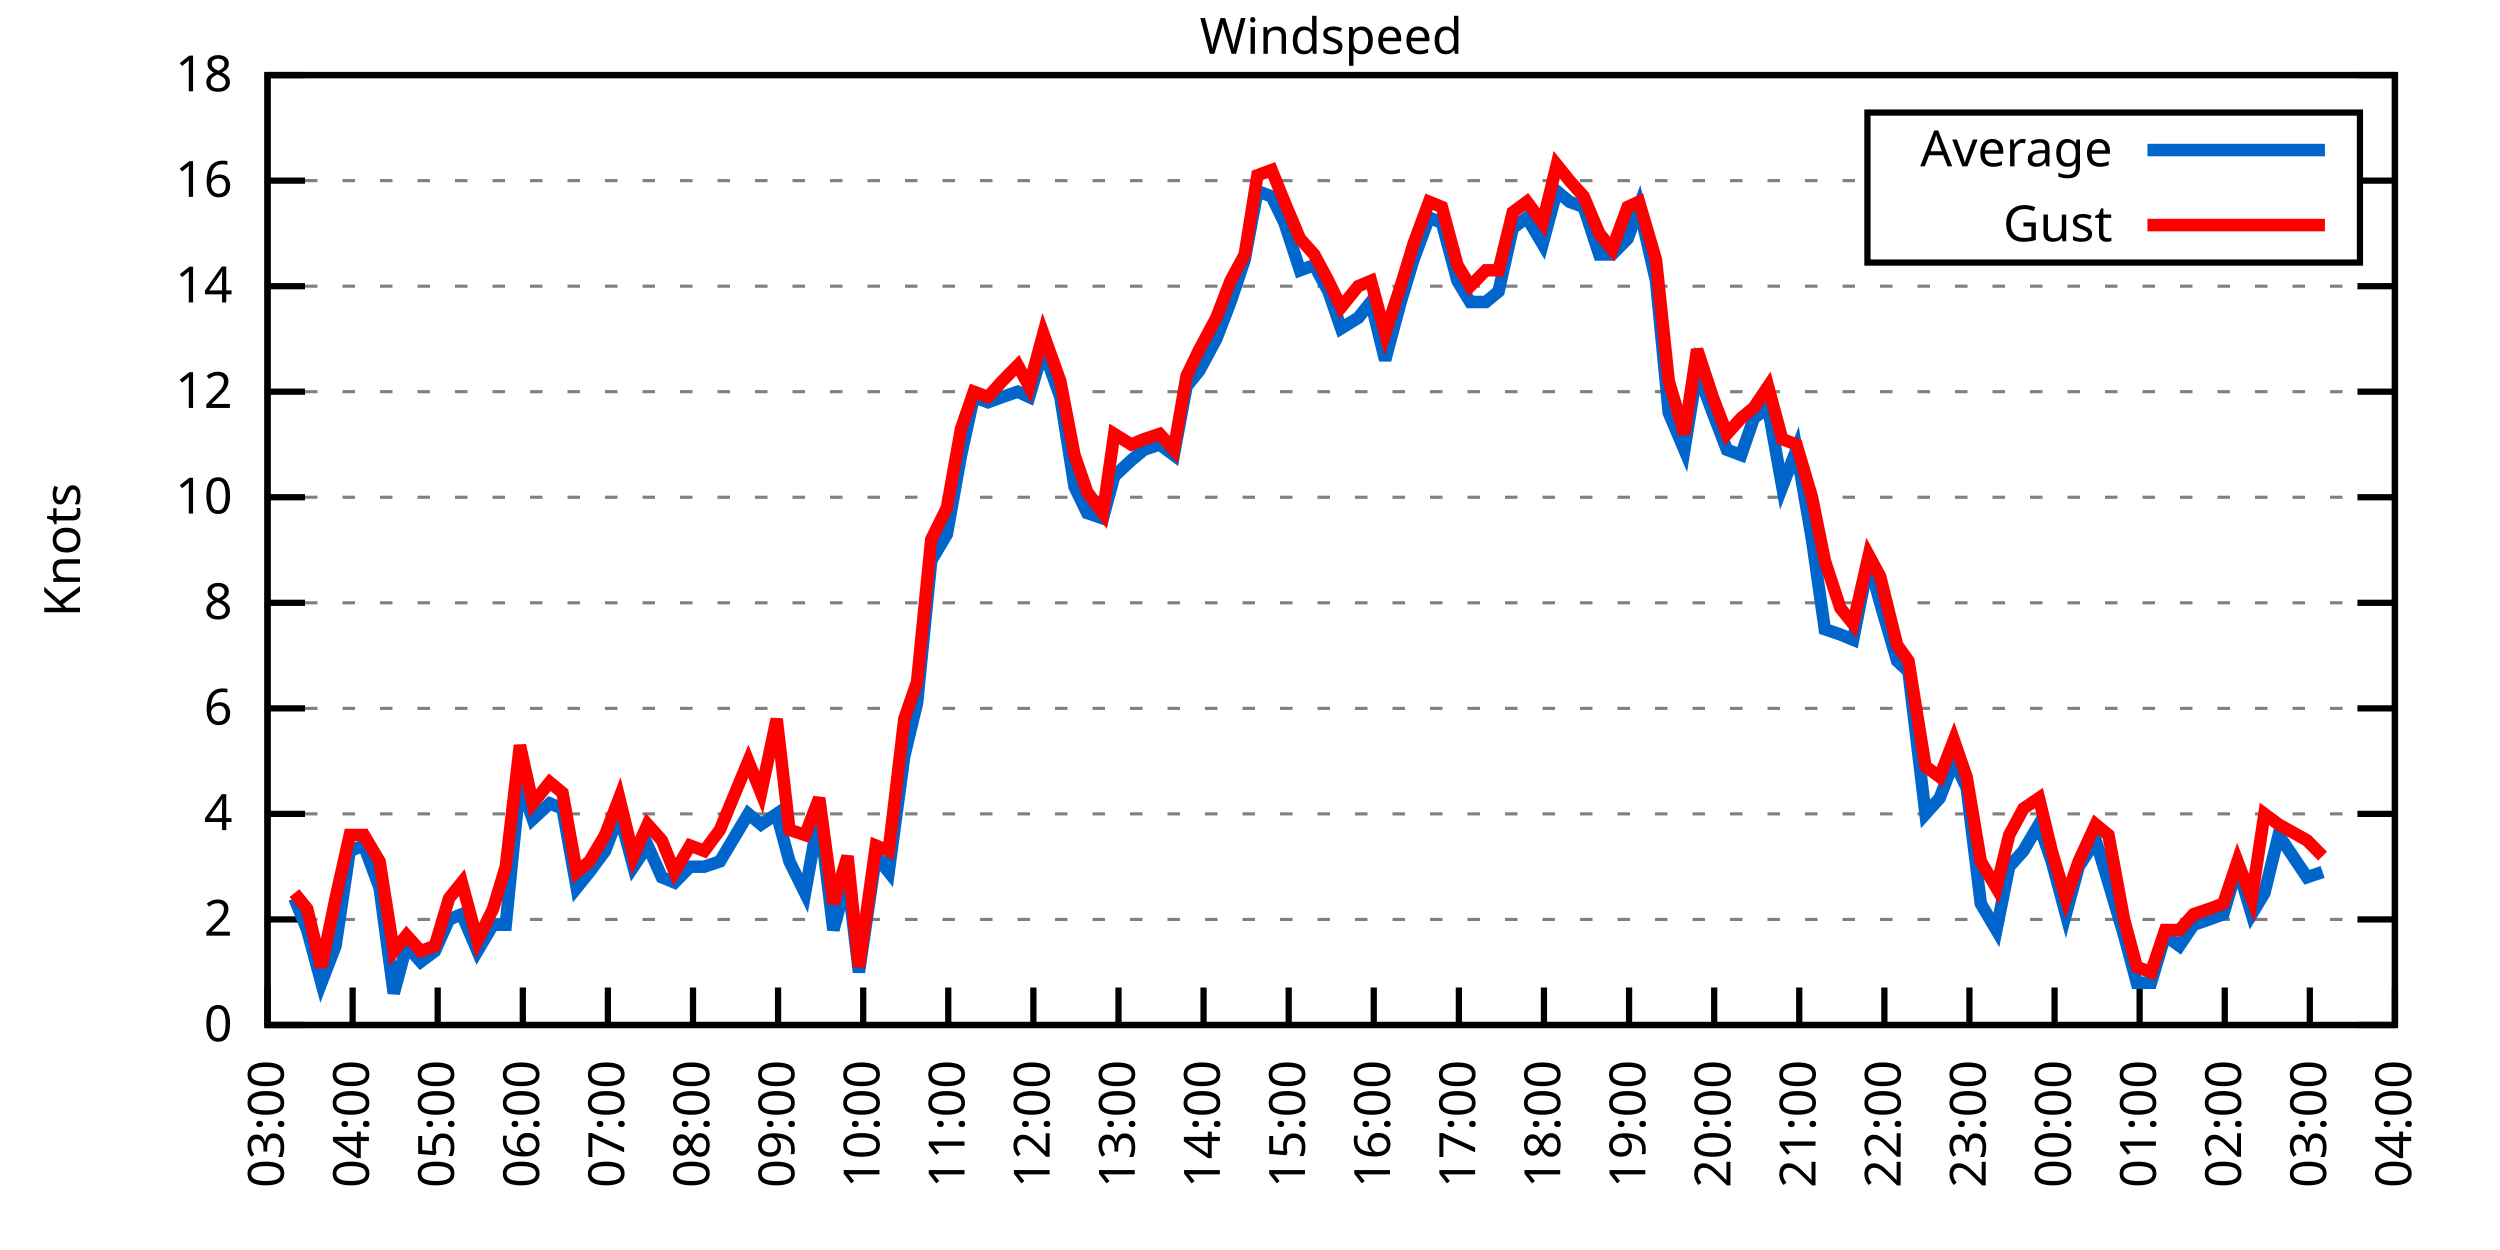
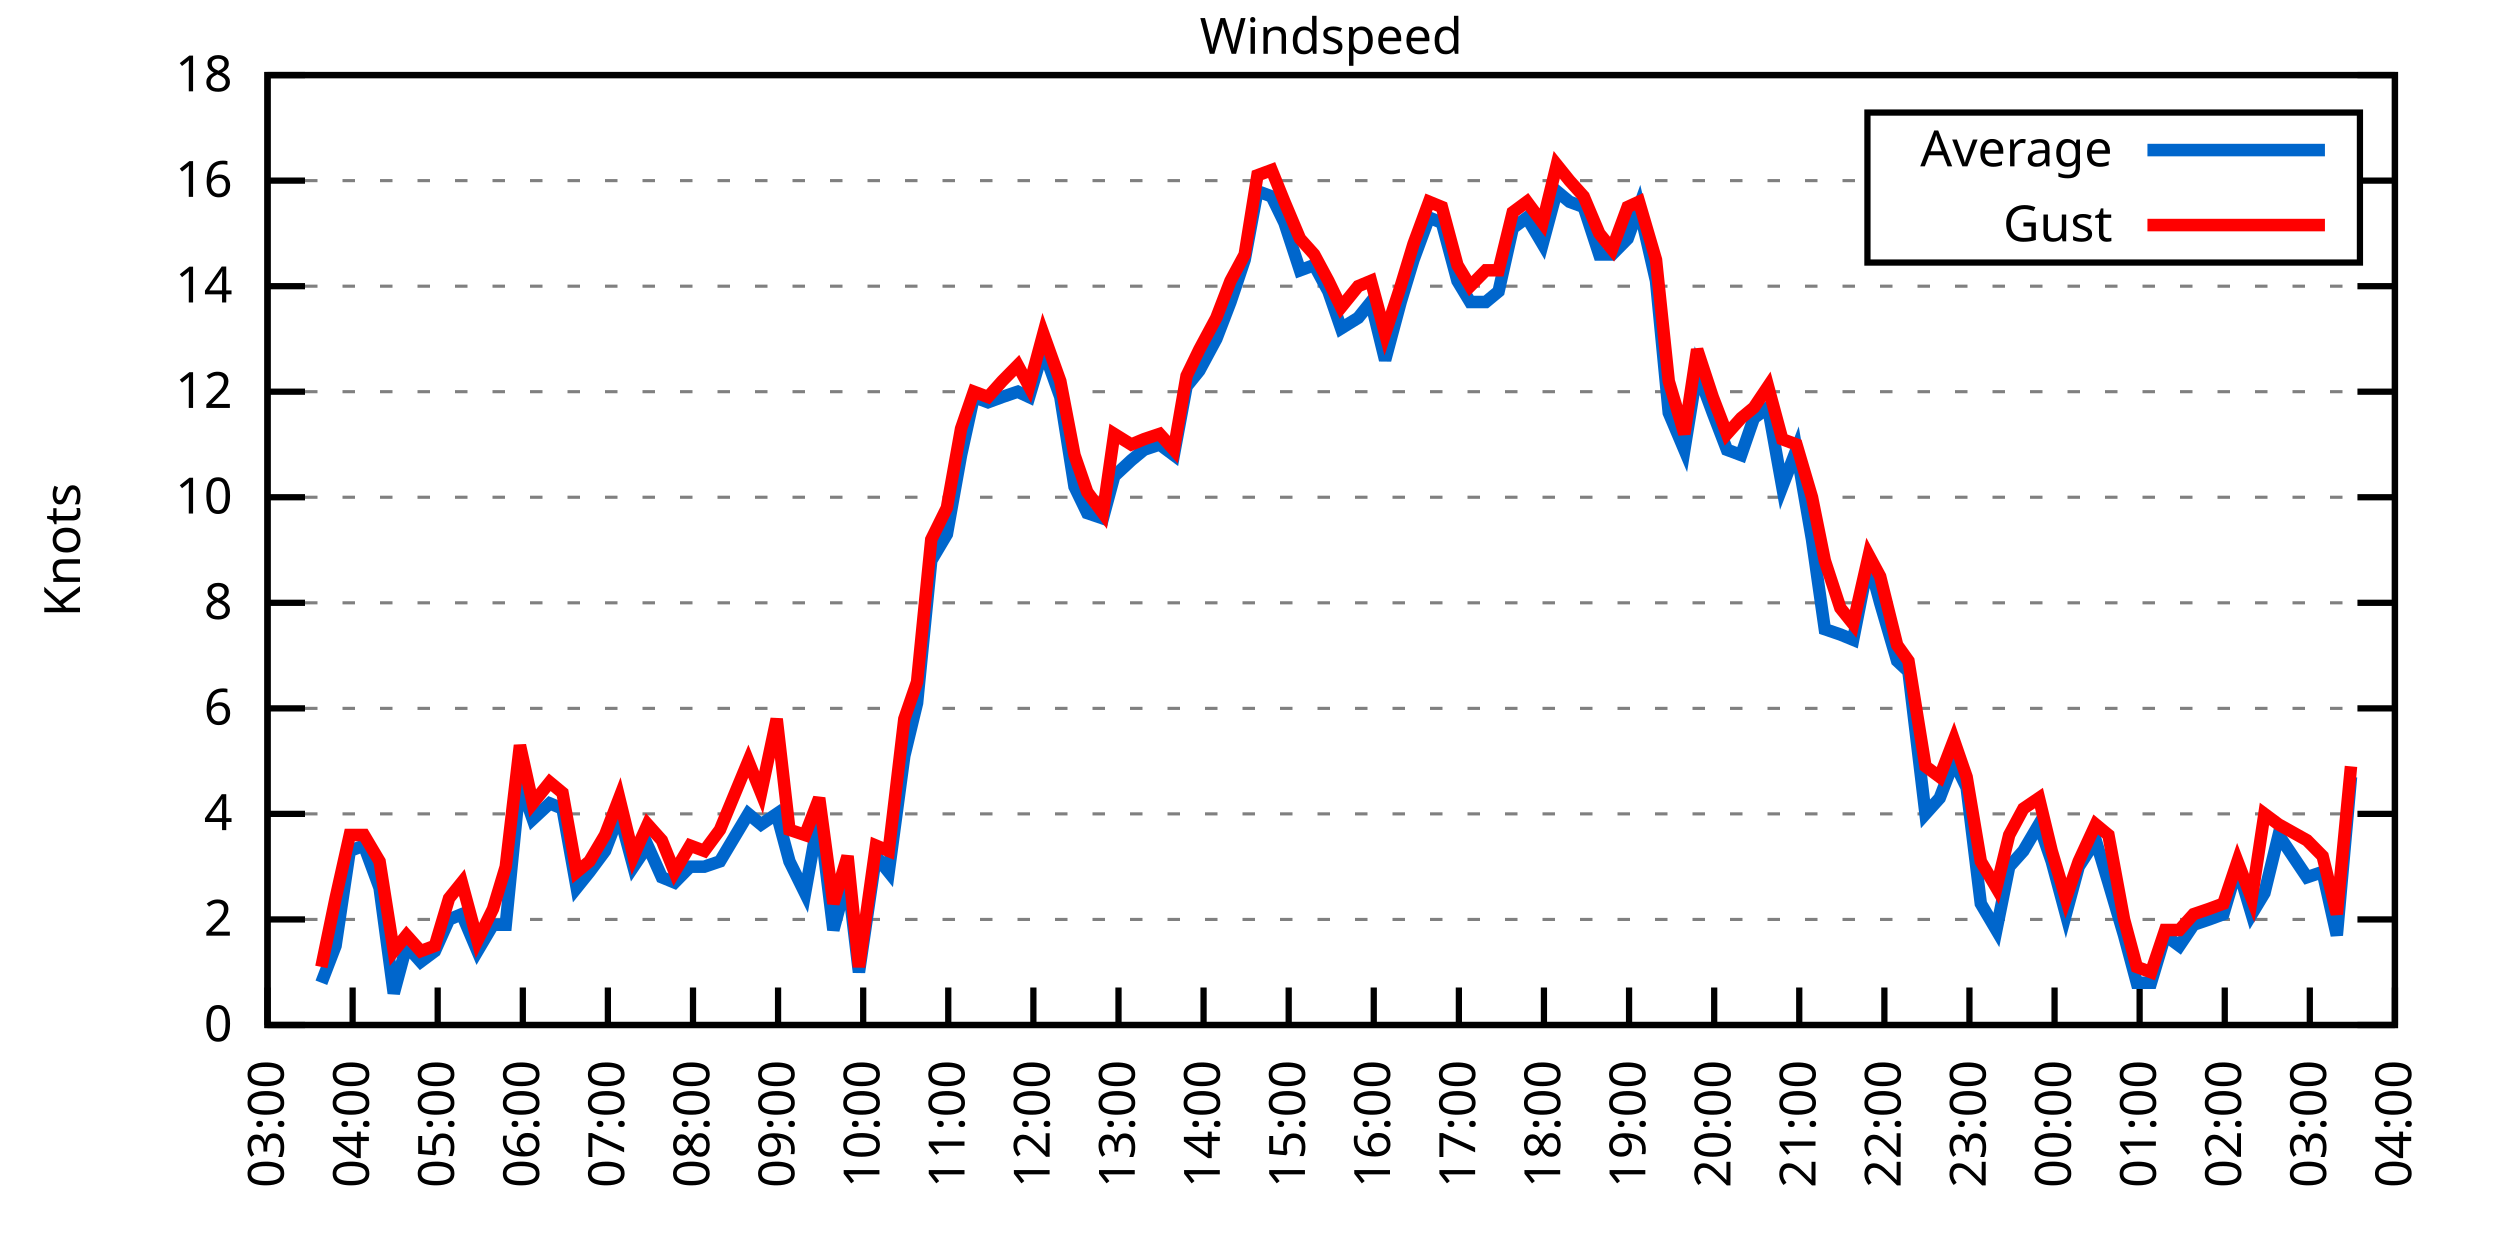
<svg xmlns="http://www.w3.org/2000/svg" xmlns:xlink="http://www.w3.org/1999/xlink" width="400" height="200" viewBox="0 0 400 200">
  <g id="gnuplot_canvas">
    <rect x="0" y="0" width="400" height="200" fill="none" />
    <defs>
      <circle id="gpDot" r="0.5" stroke-width="0.5" stroke="currentColor" />
      <path id="gpPt0" stroke-width="0.333" stroke="currentColor" d="M-1,0 h2 M0,-1 v2" />
      <path id="gpPt1" stroke-width="0.333" stroke="currentColor" d="M-1,-1 L1,1 M1,-1 L-1,1" />
      <path id="gpPt2" stroke-width="0.333" stroke="currentColor" d="M-1,0 L1,0 M0,-1 L0,1 M-1,-1 L1,1 M-1,1 L1,-1" />
      <rect id="gpPt3" stroke-width="0.333" stroke="currentColor" x="-1" y="-1" width="2" height="2" />
      <rect id="gpPt4" stroke-width="0.333" stroke="currentColor" fill="currentColor" x="-1" y="-1" width="2" height="2" />
      <circle id="gpPt5" stroke-width="0.333" stroke="currentColor" cx="0" cy="0" r="1" />
      <use xlink:href="#gpPt5" id="gpPt6" fill="currentColor" stroke="none" />
      <path id="gpPt7" stroke-width="0.333" stroke="currentColor" d="M0,-1.33 L-1.33,0.67 L1.33,0.67 z" />
      <use xlink:href="#gpPt7" id="gpPt8" fill="currentColor" stroke="none" />
      <use xlink:href="#gpPt7" id="gpPt9" stroke="currentColor" transform="rotate(180)" />
      <use xlink:href="#gpPt9" id="gpPt10" fill="currentColor" stroke="none" />
      <use xlink:href="#gpPt3" id="gpPt11" stroke="currentColor" transform="rotate(45)" />
      <use xlink:href="#gpPt11" id="gpPt12" fill="currentColor" stroke="none" />
      <path id="gpPt13" stroke-width="0.333" stroke="currentColor" d="M0,1.330 L1.265,0.411 L0.782,-1.067 L-0.782,-1.076 L-1.265,0.411 z" />
      <use xlink:href="#gpPt13" id="gpPt14" fill="currentColor" stroke="none" />
      <filter id="textbox" filterUnits="objectBoundingBox" x="0" y="0" height="1" width="1">
        <feFlood flood-color="white" flood-opacity="1" result="bgnd" />
        <feComposite in="SourceGraphic" in2="bgnd" operator="atop" />
      </filter>
      <filter id="greybox" filterUnits="objectBoundingBox" x="0" y="0" height="1" width="1">
        <feFlood flood-color="lightgrey" flood-opacity="1" result="grey" />
        <feComposite in="SourceGraphic" in2="grey" operator="atop" />
      </filter>
    </defs>
    <g fill="none" color="white" stroke="currentColor" stroke-width="1.00" stroke-linecap="butt" stroke-linejoin="miter">
</g>
    <g fill="none" color="black" stroke="currentColor" stroke-width="1.00" stroke-linecap="butt" stroke-linejoin="miter">
      <g stroke="none" shape-rendering="crispEdges">
        <polygon fill="rgb(255, 255, 255)" points="42.80,164.00 383.18,164.00 383.18,12.02 42.80,12.02 " />
      </g>
    </g>
    <g fill="none" color="black" stroke="currentColor" stroke-width="1.00" stroke-linecap="butt" stroke-linejoin="miter">
</g>
    <g fill="none" color="black" stroke="black" stroke-width="0.50" stroke-linecap="butt" stroke-linejoin="miter">
</g>
    <g fill="none" color="gray" stroke="currentColor" stroke-width="0.50" stroke-linecap="butt" stroke-linejoin="miter">
      <path stroke="gray" stroke-dasharray="2,4" class="gridline" d="M42.80,164.00 L383.19,164.00  " />
    </g>
    <g fill="none" color="gray" stroke="gray" stroke-width="1.00" stroke-linecap="butt" stroke-linejoin="miter">
</g>
    <g fill="none" color="black" stroke="currentColor" stroke-width="1.00" stroke-linecap="butt" stroke-linejoin="miter">
      <path stroke="black" d="M42.80,164.00 L48.80,164.00 M383.19,164.00 L377.19,164.00  " />
      <g transform="translate(37.20,166.60)" stroke="none" fill="black" font-family="Sans" font-size="8.00" text-anchor="end">
        <text>
          <tspan font-family="Sans"> 0</tspan>
        </text>
      </g>
    </g>
    <g fill="none" color="black" stroke="currentColor" stroke-width="1.00" stroke-linecap="butt" stroke-linejoin="miter">
</g>
    <g fill="none" color="black" stroke="black" stroke-width="0.50" stroke-linecap="butt" stroke-linejoin="miter">
</g>
    <g fill="none" color="gray" stroke="currentColor" stroke-width="0.50" stroke-linecap="butt" stroke-linejoin="miter">
      <path stroke="gray" stroke-dasharray="2,4" class="gridline" d="M42.80,147.11 L383.19,147.11  " />
    </g>
    <g fill="none" color="gray" stroke="gray" stroke-width="1.00" stroke-linecap="butt" stroke-linejoin="miter">
</g>
    <g fill="none" color="black" stroke="currentColor" stroke-width="1.00" stroke-linecap="butt" stroke-linejoin="miter">
      <path stroke="black" d="M42.80,147.11 L48.80,147.11 M383.19,147.11 L377.19,147.11  " />
      <g transform="translate(37.20,149.71)" stroke="none" fill="black" font-family="Sans" font-size="8.00" text-anchor="end">
        <text>
          <tspan font-family="Sans"> 2</tspan>
        </text>
      </g>
    </g>
    <g fill="none" color="black" stroke="currentColor" stroke-width="1.00" stroke-linecap="butt" stroke-linejoin="miter">
</g>
    <g fill="none" color="black" stroke="black" stroke-width="0.50" stroke-linecap="butt" stroke-linejoin="miter">
</g>
    <g fill="none" color="gray" stroke="currentColor" stroke-width="0.50" stroke-linecap="butt" stroke-linejoin="miter">
      <path stroke="gray" stroke-dasharray="2,4" class="gridline" d="M42.80,130.22 L383.19,130.22  " />
    </g>
    <g fill="none" color="gray" stroke="gray" stroke-width="1.00" stroke-linecap="butt" stroke-linejoin="miter">
</g>
    <g fill="none" color="black" stroke="currentColor" stroke-width="1.00" stroke-linecap="butt" stroke-linejoin="miter">
      <path stroke="black" d="M42.80,130.22 L48.80,130.22 M383.19,130.22 L377.19,130.22  " />
      <g transform="translate(37.20,132.82)" stroke="none" fill="black" font-family="Sans" font-size="8.00" text-anchor="end">
        <text>
          <tspan font-family="Sans"> 4</tspan>
        </text>
      </g>
    </g>
    <g fill="none" color="black" stroke="currentColor" stroke-width="1.00" stroke-linecap="butt" stroke-linejoin="miter">
</g>
    <g fill="none" color="black" stroke="black" stroke-width="0.50" stroke-linecap="butt" stroke-linejoin="miter">
</g>
    <g fill="none" color="gray" stroke="currentColor" stroke-width="0.50" stroke-linecap="butt" stroke-linejoin="miter">
      <path stroke="gray" stroke-dasharray="2,4" class="gridline" d="M42.80,113.34 L383.19,113.34  " />
    </g>
    <g fill="none" color="gray" stroke="gray" stroke-width="1.00" stroke-linecap="butt" stroke-linejoin="miter">
</g>
    <g fill="none" color="black" stroke="currentColor" stroke-width="1.00" stroke-linecap="butt" stroke-linejoin="miter">
      <path stroke="black" d="M42.80,113.34 L48.80,113.34 M383.19,113.34 L377.19,113.34  " />
      <g transform="translate(37.20,115.94)" stroke="none" fill="black" font-family="Sans" font-size="8.00" text-anchor="end">
        <text>
          <tspan font-family="Sans"> 6</tspan>
        </text>
      </g>
    </g>
    <g fill="none" color="black" stroke="currentColor" stroke-width="1.00" stroke-linecap="butt" stroke-linejoin="miter">
</g>
    <g fill="none" color="black" stroke="black" stroke-width="0.50" stroke-linecap="butt" stroke-linejoin="miter">
</g>
    <g fill="none" color="gray" stroke="currentColor" stroke-width="0.50" stroke-linecap="butt" stroke-linejoin="miter">
      <path stroke="gray" stroke-dasharray="2,4" class="gridline" d="M42.80,96.45 L383.19,96.45  " />
    </g>
    <g fill="none" color="gray" stroke="gray" stroke-width="1.00" stroke-linecap="butt" stroke-linejoin="miter">
</g>
    <g fill="none" color="black" stroke="currentColor" stroke-width="1.00" stroke-linecap="butt" stroke-linejoin="miter">
      <path stroke="black" d="M42.80,96.45 L48.80,96.45 M383.19,96.45 L377.19,96.45  " />
      <g transform="translate(37.20,99.05)" stroke="none" fill="black" font-family="Sans" font-size="8.00" text-anchor="end">
        <text>
          <tspan font-family="Sans"> 8</tspan>
        </text>
      </g>
    </g>
    <g fill="none" color="black" stroke="currentColor" stroke-width="1.00" stroke-linecap="butt" stroke-linejoin="miter">
</g>
    <g fill="none" color="black" stroke="black" stroke-width="0.50" stroke-linecap="butt" stroke-linejoin="miter">
</g>
    <g fill="none" color="gray" stroke="currentColor" stroke-width="0.50" stroke-linecap="butt" stroke-linejoin="miter">
      <path stroke="gray" stroke-dasharray="2,4" class="gridline" d="M42.80,79.56 L383.19,79.56  " />
    </g>
    <g fill="none" color="gray" stroke="gray" stroke-width="1.00" stroke-linecap="butt" stroke-linejoin="miter">
</g>
    <g fill="none" color="black" stroke="currentColor" stroke-width="1.00" stroke-linecap="butt" stroke-linejoin="miter">
      <path stroke="black" d="M42.80,79.56 L48.80,79.56 M383.19,79.56 L377.19,79.56  " />
      <g transform="translate(37.20,82.16)" stroke="none" fill="black" font-family="Sans" font-size="8.00" text-anchor="end">
        <text>
          <tspan font-family="Sans"> 10</tspan>
        </text>
      </g>
    </g>
    <g fill="none" color="black" stroke="currentColor" stroke-width="1.00" stroke-linecap="butt" stroke-linejoin="miter">
</g>
    <g fill="none" color="black" stroke="black" stroke-width="0.50" stroke-linecap="butt" stroke-linejoin="miter">
</g>
    <g fill="none" color="gray" stroke="currentColor" stroke-width="0.50" stroke-linecap="butt" stroke-linejoin="miter">
      <path stroke="gray" stroke-dasharray="2,4" class="gridline" d="M42.80,62.67 L383.19,62.67  " />
    </g>
    <g fill="none" color="gray" stroke="gray" stroke-width="1.00" stroke-linecap="butt" stroke-linejoin="miter">
</g>
    <g fill="none" color="black" stroke="currentColor" stroke-width="1.00" stroke-linecap="butt" stroke-linejoin="miter">
      <path stroke="black" d="M42.80,62.67 L48.80,62.67 M383.19,62.67 L377.19,62.67  " />
      <g transform="translate(37.20,65.27)" stroke="none" fill="black" font-family="Sans" font-size="8.00" text-anchor="end">
        <text>
          <tspan font-family="Sans"> 12</tspan>
        </text>
      </g>
    </g>
    <g fill="none" color="black" stroke="currentColor" stroke-width="1.00" stroke-linecap="butt" stroke-linejoin="miter">
</g>
    <g fill="none" color="black" stroke="black" stroke-width="0.50" stroke-linecap="butt" stroke-linejoin="miter">
</g>
    <g fill="none" color="gray" stroke="currentColor" stroke-width="0.50" stroke-linecap="butt" stroke-linejoin="miter">
      <path stroke="gray" stroke-dasharray="2,4" class="gridline" d="M42.80,45.79 L383.19,45.79  " />
    </g>
    <g fill="none" color="gray" stroke="gray" stroke-width="1.00" stroke-linecap="butt" stroke-linejoin="miter">
</g>
    <g fill="none" color="black" stroke="currentColor" stroke-width="1.00" stroke-linecap="butt" stroke-linejoin="miter">
      <path stroke="black" d="M42.80,45.79 L48.80,45.79 M383.19,45.79 L377.19,45.79  " />
      <g transform="translate(37.20,48.39)" stroke="none" fill="black" font-family="Sans" font-size="8.00" text-anchor="end">
        <text>
          <tspan font-family="Sans"> 14</tspan>
        </text>
      </g>
    </g>
    <g fill="none" color="black" stroke="currentColor" stroke-width="1.00" stroke-linecap="butt" stroke-linejoin="miter">
</g>
    <g fill="none" color="black" stroke="black" stroke-width="0.50" stroke-linecap="butt" stroke-linejoin="miter">
</g>
    <g fill="none" color="gray" stroke="currentColor" stroke-width="0.50" stroke-linecap="butt" stroke-linejoin="miter">
      <path stroke="gray" stroke-dasharray="2,4" class="gridline" d="M42.80,28.90 L298.79,28.90 M377.59,28.90 L383.19,28.90  " />
    </g>
    <g fill="none" color="gray" stroke="gray" stroke-width="1.00" stroke-linecap="butt" stroke-linejoin="miter">
</g>
    <g fill="none" color="black" stroke="currentColor" stroke-width="1.00" stroke-linecap="butt" stroke-linejoin="miter">
      <path stroke="black" d="M42.80,28.90 L48.80,28.90 M383.19,28.90 L377.19,28.90  " />
      <g transform="translate(37.20,31.50)" stroke="none" fill="black" font-family="Sans" font-size="8.00" text-anchor="end">
        <text>
          <tspan font-family="Sans"> 16</tspan>
        </text>
      </g>
    </g>
    <g fill="none" color="black" stroke="currentColor" stroke-width="1.00" stroke-linecap="butt" stroke-linejoin="miter">
</g>
    <g fill="none" color="black" stroke="black" stroke-width="0.50" stroke-linecap="butt" stroke-linejoin="miter">
</g>
    <g fill="none" color="gray" stroke="currentColor" stroke-width="0.50" stroke-linecap="butt" stroke-linejoin="miter">
      <path stroke="gray" stroke-dasharray="2,4" class="gridline" d="M42.80,12.01 L383.19,12.01  " />
    </g>
    <g fill="none" color="gray" stroke="gray" stroke-width="1.00" stroke-linecap="butt" stroke-linejoin="miter">
</g>
    <g fill="none" color="black" stroke="currentColor" stroke-width="1.00" stroke-linecap="butt" stroke-linejoin="miter">
      <path stroke="black" d="M42.80,12.01 L48.80,12.01 M383.19,12.01 L377.19,12.01  " />
      <g transform="translate(37.20,14.61)" stroke="none" fill="black" font-family="Sans" font-size="8.00" text-anchor="end">
        <text>
          <tspan font-family="Sans"> 18</tspan>
        </text>
      </g>
    </g>
    <g fill="none" color="black" stroke="currentColor" stroke-width="1.00" stroke-linecap="butt" stroke-linejoin="miter">
      <path stroke="black" d="M42.80,164.00 L42.80,158.00  " />
      <g transform="translate(45.40,169.60) rotate(270.00)" stroke="none" fill="black" font-family="Sans" font-size="8.00" text-anchor="end">
        <text>
          <tspan font-family="Sans">03:00</tspan>
        </text>
      </g>
    </g>
    <g fill="none" color="black" stroke="currentColor" stroke-width="1.00" stroke-linecap="butt" stroke-linejoin="miter">
      <path stroke="black" d="M56.42,164.00 L56.42,158.00  " />
      <g transform="translate(59.02,169.60) rotate(270.00)" stroke="none" fill="black" font-family="Sans" font-size="8.00" text-anchor="end">
        <text>
          <tspan font-family="Sans">04:00</tspan>
        </text>
      </g>
    </g>
    <g fill="none" color="black" stroke="currentColor" stroke-width="1.00" stroke-linecap="butt" stroke-linejoin="miter">
      <path stroke="black" d="M70.03,164.00 L70.03,158.00  " />
      <g transform="translate(72.63,169.60) rotate(270.00)" stroke="none" fill="black" font-family="Sans" font-size="8.00" text-anchor="end">
        <text>
          <tspan font-family="Sans">05:00</tspan>
        </text>
      </g>
    </g>
    <g fill="none" color="black" stroke="currentColor" stroke-width="1.00" stroke-linecap="butt" stroke-linejoin="miter">
      <path stroke="black" d="M83.65,164.00 L83.65,158.00  " />
      <g transform="translate(86.25,169.60) rotate(270.00)" stroke="none" fill="black" font-family="Sans" font-size="8.00" text-anchor="end">
        <text>
          <tspan font-family="Sans">06:00</tspan>
        </text>
      </g>
    </g>
    <g fill="none" color="black" stroke="currentColor" stroke-width="1.00" stroke-linecap="butt" stroke-linejoin="miter">
      <path stroke="black" d="M97.26,164.00 L97.26,158.00  " />
      <g transform="translate(99.86,169.60) rotate(270.00)" stroke="none" fill="black" font-family="Sans" font-size="8.00" text-anchor="end">
        <text>
          <tspan font-family="Sans">07:00</tspan>
        </text>
      </g>
    </g>
    <g fill="none" color="black" stroke="currentColor" stroke-width="1.00" stroke-linecap="butt" stroke-linejoin="miter">
      <path stroke="black" d="M110.88,164.00 L110.88,158.00  " />
      <g transform="translate(113.48,169.60) rotate(270.00)" stroke="none" fill="black" font-family="Sans" font-size="8.00" text-anchor="end">
        <text>
          <tspan font-family="Sans">08:00</tspan>
        </text>
      </g>
    </g>
    <g fill="none" color="black" stroke="currentColor" stroke-width="1.00" stroke-linecap="butt" stroke-linejoin="miter">
      <path stroke="black" d="M124.49,164.00 L124.49,158.00  " />
      <g transform="translate(127.09,169.60) rotate(270.00)" stroke="none" fill="black" font-family="Sans" font-size="8.00" text-anchor="end">
        <text>
          <tspan font-family="Sans">09:00</tspan>
        </text>
      </g>
    </g>
    <g fill="none" color="black" stroke="currentColor" stroke-width="1.00" stroke-linecap="butt" stroke-linejoin="miter">
      <path stroke="black" d="M138.11,164.00 L138.11,158.00  " />
      <g transform="translate(140.71,169.60) rotate(270.00)" stroke="none" fill="black" font-family="Sans" font-size="8.00" text-anchor="end">
        <text>
          <tspan font-family="Sans">10:00</tspan>
        </text>
      </g>
    </g>
    <g fill="none" color="black" stroke="currentColor" stroke-width="1.00" stroke-linecap="butt" stroke-linejoin="miter">
      <path stroke="black" d="M151.72,164.00 L151.72,158.00  " />
      <g transform="translate(154.32,169.60) rotate(270.00)" stroke="none" fill="black" font-family="Sans" font-size="8.00" text-anchor="end">
        <text>
          <tspan font-family="Sans">11:00</tspan>
        </text>
      </g>
    </g>
    <g fill="none" color="black" stroke="currentColor" stroke-width="1.00" stroke-linecap="butt" stroke-linejoin="miter">
      <path stroke="black" d="M165.34,164.00 L165.34,158.00  " />
      <g transform="translate(167.94,169.60) rotate(270.00)" stroke="none" fill="black" font-family="Sans" font-size="8.00" text-anchor="end">
        <text>
          <tspan font-family="Sans">12:00</tspan>
        </text>
      </g>
    </g>
    <g fill="none" color="black" stroke="currentColor" stroke-width="1.00" stroke-linecap="butt" stroke-linejoin="miter">
      <path stroke="black" d="M178.96,164.00 L178.96,158.00  " />
      <g transform="translate(181.56,169.60) rotate(270.00)" stroke="none" fill="black" font-family="Sans" font-size="8.00" text-anchor="end">
        <text>
          <tspan font-family="Sans">13:00</tspan>
        </text>
      </g>
    </g>
    <g fill="none" color="black" stroke="currentColor" stroke-width="1.00" stroke-linecap="butt" stroke-linejoin="miter">
      <path stroke="black" d="M192.57,164.00 L192.57,158.00  " />
      <g transform="translate(195.17,169.60) rotate(270.00)" stroke="none" fill="black" font-family="Sans" font-size="8.00" text-anchor="end">
        <text>
          <tspan font-family="Sans">14:00</tspan>
        </text>
      </g>
    </g>
    <g fill="none" color="black" stroke="currentColor" stroke-width="1.00" stroke-linecap="butt" stroke-linejoin="miter">
      <path stroke="black" d="M206.19,164.00 L206.19,158.00  " />
      <g transform="translate(208.79,169.60) rotate(270.00)" stroke="none" fill="black" font-family="Sans" font-size="8.00" text-anchor="end">
        <text>
          <tspan font-family="Sans">15:00</tspan>
        </text>
      </g>
    </g>
    <g fill="none" color="black" stroke="currentColor" stroke-width="1.00" stroke-linecap="butt" stroke-linejoin="miter">
      <path stroke="black" d="M219.80,164.00 L219.80,158.00  " />
      <g transform="translate(222.40,169.60) rotate(270.00)" stroke="none" fill="black" font-family="Sans" font-size="8.00" text-anchor="end">
        <text>
          <tspan font-family="Sans">16:00</tspan>
        </text>
      </g>
    </g>
    <g fill="none" color="black" stroke="currentColor" stroke-width="1.00" stroke-linecap="butt" stroke-linejoin="miter">
      <path stroke="black" d="M233.42,164.00 L233.42,158.00  " />
      <g transform="translate(236.02,169.60) rotate(270.00)" stroke="none" fill="black" font-family="Sans" font-size="8.00" text-anchor="end">
        <text>
          <tspan font-family="Sans">17:00</tspan>
        </text>
      </g>
    </g>
    <g fill="none" color="black" stroke="currentColor" stroke-width="1.00" stroke-linecap="butt" stroke-linejoin="miter">
      <path stroke="black" d="M247.03,164.00 L247.03,158.00  " />
      <g transform="translate(249.63,169.60) rotate(270.00)" stroke="none" fill="black" font-family="Sans" font-size="8.00" text-anchor="end">
        <text>
          <tspan font-family="Sans">18:00</tspan>
        </text>
      </g>
    </g>
    <g fill="none" color="black" stroke="currentColor" stroke-width="1.00" stroke-linecap="butt" stroke-linejoin="miter">
      <path stroke="black" d="M260.65,164.00 L260.65,158.00  " />
      <g transform="translate(263.25,169.60) rotate(270.00)" stroke="none" fill="black" font-family="Sans" font-size="8.00" text-anchor="end">
        <text>
          <tspan font-family="Sans">19:00</tspan>
        </text>
      </g>
    </g>
    <g fill="none" color="black" stroke="currentColor" stroke-width="1.00" stroke-linecap="butt" stroke-linejoin="miter">
      <path stroke="black" d="M274.27,164.00 L274.27,158.00  " />
      <g transform="translate(276.87,169.60) rotate(270.00)" stroke="none" fill="black" font-family="Sans" font-size="8.00" text-anchor="end">
        <text>
          <tspan font-family="Sans">20:00</tspan>
        </text>
      </g>
    </g>
    <g fill="none" color="black" stroke="currentColor" stroke-width="1.00" stroke-linecap="butt" stroke-linejoin="miter">
      <path stroke="black" d="M287.88,164.00 L287.88,158.00  " />
      <g transform="translate(290.48,169.60) rotate(270.00)" stroke="none" fill="black" font-family="Sans" font-size="8.00" text-anchor="end">
        <text>
          <tspan font-family="Sans">21:00</tspan>
        </text>
      </g>
    </g>
    <g fill="none" color="black" stroke="currentColor" stroke-width="1.00" stroke-linecap="butt" stroke-linejoin="miter">
      <path stroke="black" d="M301.50,164.00 L301.50,158.00  " />
      <g transform="translate(304.10,169.60) rotate(270.00)" stroke="none" fill="black" font-family="Sans" font-size="8.00" text-anchor="end">
        <text>
          <tspan font-family="Sans">22:00</tspan>
        </text>
      </g>
    </g>
    <g fill="none" color="black" stroke="currentColor" stroke-width="1.00" stroke-linecap="butt" stroke-linejoin="miter">
      <path stroke="black" d="M315.11,164.00 L315.11,158.00  " />
      <g transform="translate(317.71,169.60) rotate(270.00)" stroke="none" fill="black" font-family="Sans" font-size="8.00" text-anchor="end">
        <text>
          <tspan font-family="Sans">23:00</tspan>
        </text>
      </g>
    </g>
    <g fill="none" color="black" stroke="currentColor" stroke-width="1.00" stroke-linecap="butt" stroke-linejoin="miter">
      <path stroke="black" d="M328.73,164.00 L328.73,158.00  " />
      <g transform="translate(331.33,169.60) rotate(270.00)" stroke="none" fill="black" font-family="Sans" font-size="8.00" text-anchor="end">
        <text>
          <tspan font-family="Sans">00:00</tspan>
        </text>
      </g>
    </g>
    <g fill="none" color="black" stroke="currentColor" stroke-width="1.00" stroke-linecap="butt" stroke-linejoin="miter">
      <path stroke="black" d="M342.34,164.00 L342.34,158.00  " />
      <g transform="translate(344.94,169.60) rotate(270.00)" stroke="none" fill="black" font-family="Sans" font-size="8.00" text-anchor="end">
        <text>
          <tspan font-family="Sans">01:00</tspan>
        </text>
      </g>
    </g>
    <g fill="none" color="black" stroke="currentColor" stroke-width="1.00" stroke-linecap="butt" stroke-linejoin="miter">
      <path stroke="black" d="M355.96,164.00 L355.96,158.00  " />
      <g transform="translate(358.56,169.60) rotate(270.00)" stroke="none" fill="black" font-family="Sans" font-size="8.00" text-anchor="end">
        <text>
          <tspan font-family="Sans">02:00</tspan>
        </text>
      </g>
    </g>
    <g fill="none" color="black" stroke="currentColor" stroke-width="1.00" stroke-linecap="butt" stroke-linejoin="miter">
      <path stroke="black" d="M369.57,164.00 L369.57,158.00  " />
      <g transform="translate(372.17,169.60) rotate(270.00)" stroke="none" fill="black" font-family="Sans" font-size="8.00" text-anchor="end">
        <text>
          <tspan font-family="Sans">03:00</tspan>
        </text>
      </g>
    </g>
    <g fill="none" color="black" stroke="currentColor" stroke-width="1.00" stroke-linecap="butt" stroke-linejoin="miter">
      <path stroke="black" d="M383.19,164.00 L383.19,158.00  " />
      <g transform="translate(385.79,169.60) rotate(270.00)" stroke="none" fill="black" font-family="Sans" font-size="8.00" text-anchor="end">
        <text>
          <tspan font-family="Sans">04:00</tspan>
        </text>
      </g>
    </g>
    <g fill="none" color="black" stroke="currentColor" stroke-width="1.00" stroke-linecap="butt" stroke-linejoin="miter">
</g>
    <g fill="none" color="black" stroke="currentColor" stroke-width="1.00" stroke-linecap="butt" stroke-linejoin="miter">
      <path stroke="black" d="M42.80,12.01 L42.80,164.00 L383.19,164.00 L383.19,12.01 L42.80,12.01 Z  " />
    </g>
    <g fill="none" color="black" stroke="currentColor" stroke-width="1.00" stroke-linecap="butt" stroke-linejoin="miter">
</g>
    <g fill="none" color="black" stroke="currentColor" stroke-width="1.00" stroke-linecap="butt" stroke-linejoin="miter">
      <path stroke="black" d="M298.79,42.01 L298.79,18.01 L377.59,18.01 L377.59,42.01 L298.79,42.01 Z  " />
    </g>
    <g id="Windspeed_plot_1">
      <g fill="none" color="white" stroke="black" stroke-width="2.00" stroke-linecap="butt" stroke-linejoin="miter">
</g>
      <g fill="none" color="black" stroke="currentColor" stroke-width="2.00" stroke-linecap="butt" stroke-linejoin="miter">
        <g transform="translate(337.99,26.61)" stroke="none" fill="black" font-family="Sans" font-size="8.00" text-anchor="end">
          <text>
            <tspan font-family="Sans">Average</tspan>
          </text>
        </g>
      </g>
      <g fill="none" color="black" stroke="currentColor" stroke-width="2.00" stroke-linecap="butt" stroke-linejoin="miter">
-         <path stroke="rgb(  0, 102, 204)" d="M343.59,24.01 L371.99,24.01 M47.11,143.73 L49.15,148.80 L51.42,157.24 L53.69,151.33 L55.96,136.14 L58.23,135.29   L60.73,142.05 L63.00,158.93 L65.04,151.33 L67.31,153.87 L69.58,152.18 L71.85,147.11 L73.89,146.27 L76.39,152.18   L78.88,147.96 L80.92,147.96 L83.19,125.16 L85.24,131.07 L87.96,128.54 L90.00,129.38 L92.27,142.05 L94.31,139.51   L96.81,136.14 L99.08,130.22 L101.35,138.67 L103.62,135.29 L105.89,140.36 L107.93,141.20 L110.42,138.67 L112.69,138.67   L115.19,137.82 L119.73,130.22 L121.77,131.91 L124.27,130.22 L126.31,137.82 L128.81,142.89 L131.07,130.22 L133.34,148.80   L135.61,140.36 L137.43,155.56 L140.15,136.98 L142.19,139.51 L144.69,120.94 L146.73,112.49 L149.00,89.69 L151.50,85.47   L153.77,72.81 L155.81,63.52 L158.08,64.36 L160.35,63.52 L162.84,62.67 L164.66,63.52 L166.93,55.92 L169.65,63.52   L171.92,77.87 L173.96,82.09 L176.46,82.94 L178.28,76.18 L181.00,73.65 L183.04,71.96 L185.54,71.12 L187.81,72.81   L189.85,61.83 L191.89,59.30 L194.61,54.23 L196.88,48.32 L199.15,41.56 L201.19,30.59 L203.46,31.43 L205.51,35.65   L208.00,43.25 L210.27,42.41 L212.54,46.63 L214.58,52.54 L217.31,50.85 L219.35,48.32 L221.62,57.61 L224.11,48.32   L226.16,41.56 L228.65,34.81 L230.70,35.65 L233.19,44.94 L235.23,48.32 L237.73,48.32 L239.77,46.63 L242.04,36.50   L244.31,34.81 L246.81,39.03 L249.08,30.59 L251.12,32.28 L253.39,33.12 L255.88,40.72 L257.93,40.72 L260.42,38.19   L262.24,33.12 L264.96,44.94 L267.00,66.05 L269.50,71.96 L271.54,59.30 L274.04,66.05 L276.31,71.96 L278.58,72.81   L280.62,66.90 L282.89,65.21 L285.16,77.87 L287.43,71.96 L289.92,86.32 L291.97,100.67 L294.46,101.52 L296.50,102.36   L299.00,89.69 L300.82,96.45 L303.54,105.74 L305.35,107.43 L308.08,130.22 L310.35,127.69 L312.62,121.78 L314.66,126.00   L316.93,144.58 L319.42,148.80 L321.47,138.67 L323.74,136.14 L326.23,131.91 L328.27,137.82 L330.54,146.27 L332.59,138.67   L335.31,134.45 L337.35,141.20 L339.85,149.65 L341.89,157.24 L344.16,157.24 L346.43,149.65 L348.70,151.33 L350.97,147.96   L353.46,147.11 L355.73,146.27 L358.00,138.67 L360.27,146.27 L362.31,142.89 L364.58,133.60 L369.12,140.36 L371.62,139.51    " />
+         <path stroke="rgb(  0, 102, 204)" d="M343.59,24.01 L371.99,24.01 M51.42,157.24 L53.69,151.33 L55.96,136.14 L58.23,135.29 L60.73,142.05 L63.00,158.93   L65.04,151.33 L67.31,153.87 L69.58,152.18 L71.85,147.11 L73.89,146.27 L76.39,152.18 L78.88,147.96 L80.92,147.96   L83.19,125.16 L85.24,131.07 L87.96,128.54 L90.00,129.38 L92.27,142.05 L94.31,139.51 L96.81,136.14 L99.08,130.22   L101.35,138.67 L103.62,135.29 L105.89,140.36 L107.93,141.20 L110.42,138.67 L112.69,138.67 L115.19,137.82 L119.73,130.22   L121.77,131.91 L124.27,130.22 L126.31,137.82 L128.81,142.89 L131.07,130.22 L133.34,148.80 L135.61,140.36 L137.43,155.56   L140.15,136.98 L142.19,139.51 L144.69,120.94 L146.73,112.49 L149.00,89.69 L151.50,85.47 L153.77,72.81 L155.81,63.52   L158.08,64.36 L160.35,63.52 L162.84,62.67 L164.66,63.52 L166.93,55.92 L169.65,63.52 L171.92,77.87 L173.96,82.09   L176.46,82.94 L178.28,76.18 L181.00,73.65 L183.04,71.96 L185.54,71.12 L187.81,72.81 L189.85,61.83 L191.89,59.30   L194.61,54.23 L196.88,48.32 L199.15,41.56 L201.19,30.59 L203.46,31.43 L205.51,35.65 L208.00,43.25 L210.27,42.41   L212.54,46.63 L214.58,52.54 L217.31,50.85 L219.35,48.32 L221.62,57.61 L224.11,48.32 L226.16,41.56 L228.65,34.81   L230.70,35.65 L233.19,44.94 L235.23,48.32 L237.73,48.32 L239.77,46.63 L242.04,36.50 L244.31,34.81 L246.81,39.03   L249.08,30.59 L251.12,32.28 L253.39,33.12 L255.88,40.72 L257.93,40.72 L260.42,38.19 L262.24,33.12 L264.96,44.94   L267.00,66.05 L269.50,71.96 L271.54,59.30 L274.04,66.05 L276.31,71.96 L278.58,72.81 L280.62,66.90 L282.89,65.21   L285.16,77.87 L287.43,71.96 L289.92,86.32 L291.97,100.67 L294.46,101.52 L296.50,102.36 L299.00,89.69 L300.82,96.45   L303.54,105.74 L305.35,107.43 L308.08,130.22 L310.35,127.69 L312.62,121.78 L314.66,126.00 L316.93,144.58 L319.42,148.80   L321.47,138.67 L323.74,136.14 L326.23,131.91 L328.27,137.82 L330.54,146.27 L332.59,138.67 L335.31,134.45 L337.35,141.20   L339.85,149.65 L341.89,157.24 L344.16,157.24 L346.43,149.65 L348.70,151.33 L350.97,147.96 L353.46,147.11 L355.73,146.27   L358.00,138.67 L360.27,146.27 L362.31,142.89 L364.58,133.60 L369.12,140.36 L371.62,139.51 L373.89,149.65 L376.16,124.31    " />
      </g>
    </g>
    <g id="Windspeed_plot_2">
      <g fill="none" color="black" stroke="currentColor" stroke-width="2.00" stroke-linecap="butt" stroke-linejoin="miter">
        <g transform="translate(337.99,38.61)" stroke="none" fill="black" font-family="Sans" font-size="8.00" text-anchor="end">
          <text>
            <tspan font-family="Sans">Gust</tspan>
          </text>
        </g>
      </g>
      <g fill="none" color="black" stroke="currentColor" stroke-width="2.00" stroke-linecap="butt" stroke-linejoin="miter">
-         <path stroke="rgb(255,   0,   0)" d="M343.59,36.01 L371.99,36.01 M47.11,142.89 L49.15,145.42 L51.42,154.71 L53.69,143.73 L55.96,133.60 L58.23,133.60   L60.73,137.82 L63.00,152.18 L65.04,149.65 L67.31,152.18 L69.58,151.33 L71.85,143.73 L73.89,141.20 L76.39,150.49   L78.88,145.42 L80.92,138.67 L83.19,119.25 L85.24,128.54 L87.96,125.16 L90.00,126.85 L92.27,139.51 L94.31,137.82   L96.81,133.60 L99.08,127.69 L101.35,136.98 L103.62,131.91 L105.89,134.45 L107.93,139.51 L110.42,135.29 L112.69,136.14   L115.19,132.76 L119.73,121.78 L121.77,126.85 L124.27,115.03 L126.31,132.76 L128.81,133.60 L131.07,127.69 L133.34,144.58   L135.61,136.98 L137.43,154.71 L140.15,135.29 L142.19,136.14 L144.69,115.03 L146.73,109.11 L149.00,86.32 L151.50,81.25   L153.77,68.58 L155.81,62.67 L158.08,63.52 L160.35,60.98 L162.84,58.45 L164.66,61.83 L166.93,53.39 L169.65,60.98   L171.92,72.81 L173.96,78.72 L176.46,82.09 L178.28,69.43 L181.00,71.12 L183.04,70.27 L185.54,69.43 L187.81,71.96   L189.85,60.14 L191.89,55.92 L194.61,50.85 L196.88,44.94 L199.15,40.72 L201.19,28.05 L203.46,27.21 L205.51,32.28   L208.00,38.19 L210.27,40.72 L212.54,44.94 L214.58,49.16 L217.31,45.79 L219.35,44.94 L221.62,53.39 L224.11,45.79   L226.16,39.03 L228.65,32.28 L230.70,33.12 L233.19,42.41 L235.23,45.79 L237.73,43.25 L239.77,43.25 L242.04,33.96   L244.31,32.28 L246.81,35.65 L249.08,26.36 L251.12,28.90 L253.39,31.43 L255.88,37.34 L257.93,39.87 L260.42,33.12   L262.24,32.28 L264.96,41.56 L267.00,60.98 L269.50,69.43 L271.54,55.92 L274.04,63.52 L276.31,69.43 L278.58,66.90   L280.62,65.21 L282.89,61.83 L285.16,70.27 L287.43,71.12 L289.92,79.56 L291.97,89.69 L294.46,97.29 L296.50,99.83   L299.00,88.85 L300.82,92.23 L303.54,103.20 L305.35,105.74 L308.08,122.62 L310.35,124.31 L312.62,118.40 L314.66,124.31   L316.93,137.82 L319.42,142.05 L321.47,133.60 L323.74,129.38 L326.23,127.69 L328.27,136.14 L330.54,143.73 L332.59,137.82   L335.31,131.91 L337.35,133.60 L339.85,147.11 L341.89,154.71 L344.16,155.56 L346.43,148.80 L348.70,148.80 L350.97,146.27   L353.46,145.42 L355.73,144.58 L358.00,137.82 L360.27,143.73 L362.31,130.22 L364.58,131.91 L369.12,134.45 L371.62,136.98    " />
+         <path stroke="rgb(255,   0,   0)" d="M343.59,36.01 L371.99,36.01 M51.42,154.71 L53.69,143.73 L55.96,133.60 L58.23,133.60 L60.73,137.82 L63.00,152.18   L65.04,149.65 L67.31,152.18 L69.58,151.33 L71.85,143.73 L73.89,141.20 L76.39,150.49 L78.88,145.42 L80.92,138.67   L83.19,119.25 L85.24,128.54 L87.96,125.16 L90.00,126.85 L92.27,139.51 L94.31,137.82 L96.81,133.60 L99.08,127.69   L101.35,136.98 L103.62,131.91 L105.89,134.45 L107.93,139.51 L110.42,135.29 L112.69,136.14 L115.19,132.76 L119.73,121.78   L121.77,126.85 L124.27,115.03 L126.31,132.76 L128.81,133.60 L131.07,127.69 L133.34,144.58 L135.61,136.98 L137.43,154.71   L140.15,135.29 L142.19,136.14 L144.69,115.03 L146.73,109.11 L149.00,86.32 L151.50,81.25 L153.77,68.58 L155.81,62.67   L158.08,63.52 L160.35,60.98 L162.84,58.45 L164.66,61.83 L166.93,53.39 L169.65,60.98 L171.92,72.81 L173.96,78.72   L176.46,82.09 L178.28,69.43 L181.00,71.12 L183.04,70.27 L185.54,69.43 L187.81,71.96 L189.85,60.14 L191.89,55.92   L194.61,50.85 L196.88,44.94 L199.15,40.72 L201.19,28.05 L203.46,27.21 L205.51,32.28 L208.00,38.19 L210.27,40.72   L212.54,44.94 L214.58,49.16 L217.31,45.79 L219.35,44.94 L221.62,53.39 L224.11,45.79 L226.16,39.03 L228.65,32.28   L230.70,33.12 L233.19,42.41 L235.23,45.79 L237.73,43.25 L239.77,43.25 L242.04,33.96 L244.31,32.28 L246.81,35.65   L249.08,26.36 L251.12,28.90 L253.39,31.43 L255.88,37.34 L257.93,39.87 L260.42,33.12 L262.24,32.28 L264.96,41.56   L267.00,60.98 L269.50,69.43 L271.54,55.92 L274.04,63.52 L276.31,69.43 L278.58,66.90 L280.62,65.21 L282.89,61.83   L285.16,70.27 L287.43,71.12 L289.92,79.56 L291.97,89.69 L294.46,97.29 L296.50,99.83 L299.00,88.85 L300.82,92.23   L303.54,103.20 L305.35,105.74 L308.08,122.62 L310.35,124.31 L312.62,118.40 L314.66,124.31 L316.93,137.82 L319.42,142.05   L321.47,133.60 L323.74,129.38 L326.23,127.69 L328.27,136.14 L330.54,143.73 L332.59,137.82 L335.31,131.91 L337.35,133.60   L339.85,147.11 L341.89,154.71 L344.16,155.56 L346.43,148.80 L348.70,148.80 L350.97,146.27 L353.46,145.42 L355.73,144.58   L358.00,137.82 L360.27,143.73 L362.31,130.22 L364.58,131.91 L369.12,134.45 L371.62,136.98 L373.89,146.27 L376.16,122.62    " />
      </g>
    </g>
    <g fill="none" color="black" stroke="currentColor" stroke-width="2.00" stroke-linecap="butt" stroke-linejoin="miter">
</g>
    <g fill="none" color="black" stroke="black" stroke-width="1.00" stroke-linecap="butt" stroke-linejoin="miter">
</g>
    <g fill="none" color="black" stroke="currentColor" stroke-width="1.00" stroke-linecap="butt" stroke-linejoin="miter">
      <path stroke="black" d="M42.80,12.01 L42.80,164.00 L383.19,164.00 L383.19,12.01 L42.80,12.01 Z  " />
      <g transform="translate(12.80,88.01) rotate(270.00)" stroke="none" fill="black" font-family="Sans" font-size="8.00" text-anchor="middle">
        <text>
          <tspan font-family="Sans">Knots</tspan>
        </text>
      </g>
    </g>
    <g fill="none" color="black" stroke="currentColor" stroke-width="1.00" stroke-linecap="butt" stroke-linejoin="miter">
</g>
    <g fill="none" color="black" stroke="currentColor" stroke-width="1.00" stroke-linecap="butt" stroke-linejoin="miter">
      <g transform="translate(212.99,8.61)" stroke="none" fill="black" font-family="Sans" font-size="8.00" text-anchor="middle">
        <text>
          <tspan font-family="Sans">Windspeed</tspan>
        </text>
      </g>
    </g>
    <g fill="none" color="black" stroke="currentColor" stroke-width="1.00" stroke-linecap="butt" stroke-linejoin="miter">
</g>
  </g>
</svg>
